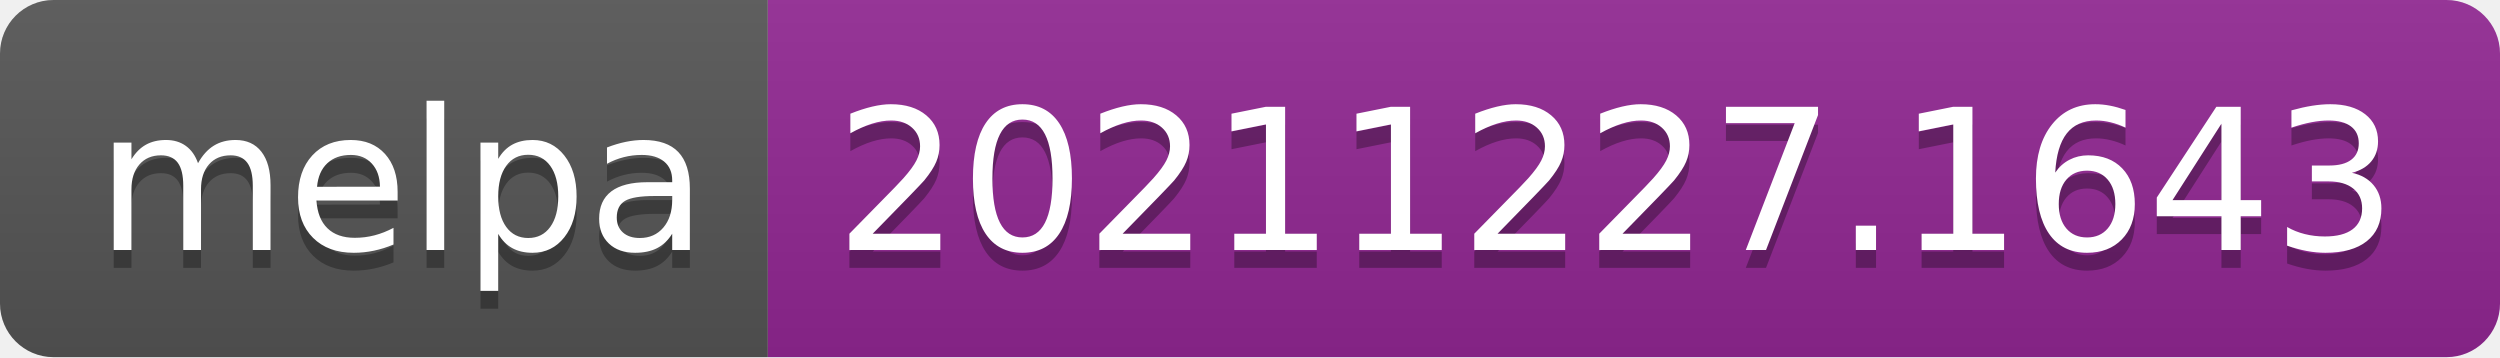
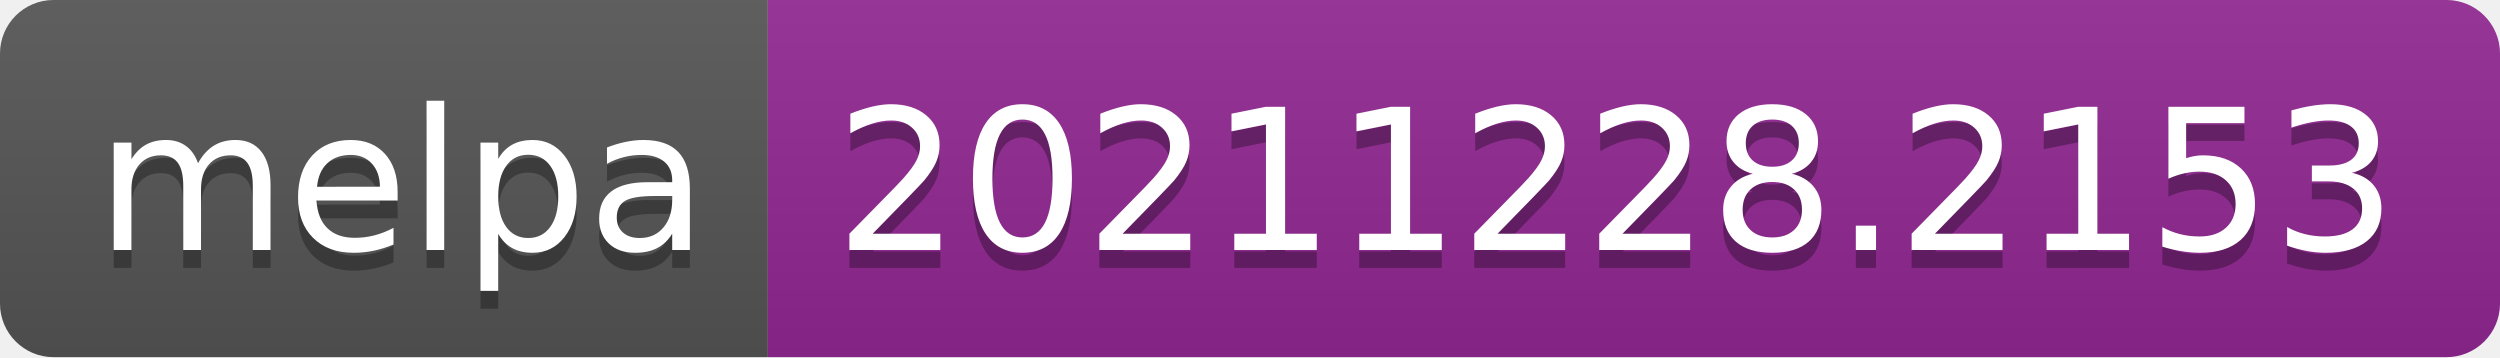
- <svg xmlns="http://www.w3.org/2000/svg" width="140" height="20" role="img" aria-label="melpa: 20211227.1643">
+ <svg xmlns="http://www.w3.org/2000/svg" width="140" height="20" role="img" aria-label="melpa: 20211228.2153">
  <linearGradient id="s" x2="0" y2="100%">
    <stop offset="0" stop-color="#bbb" stop-opacity=".1" />
    <stop offset="1" stop-opacity=".1" />
  </linearGradient>
  <clipPath id="r">
    <rect width="140" height="20" rx="3" fill="#fff" />
  </clipPath>
  <g clip-path="url(#r)">
    <rect width="43" height="20" fill="#555" />
    <rect x="43" width="97" height="20" fill="#922793" />
    <rect width="140" height="20" fill="url(#s)" />
  </g>
  <g fill="#fff" text-anchor="middle" font-family="Verdana,Geneva,DejaVu Sans,sans-serif" text-rendering="geometricPrecision" font-size="110">
    <text aria-hidden="true" x="225" y="150" fill="#010101" fill-opacity=".3" transform="scale(.1)" textLength="330">melpa</text>
    <text x="225" y="140" transform="scale(.1)" fill="#fff" textLength="330">melpa</text>
-     <text aria-hidden="true" x="905" y="150" fill="#010101" fill-opacity=".3" transform="scale(.1)" textLength="870">20211227.1643</text>
-     <text x="905" y="140" transform="scale(.1)" fill="#fff" textLength="870">20211227.1643</text>
+     <text aria-hidden="true" x="905" y="150" fill="#010101" fill-opacity=".3" transform="scale(.1)" textLength="870">20211228.2153</text>
+     <text x="905" y="140" transform="scale(.1)" fill="#fff" textLength="870">20211228.2153</text>
  </g>
</svg>
